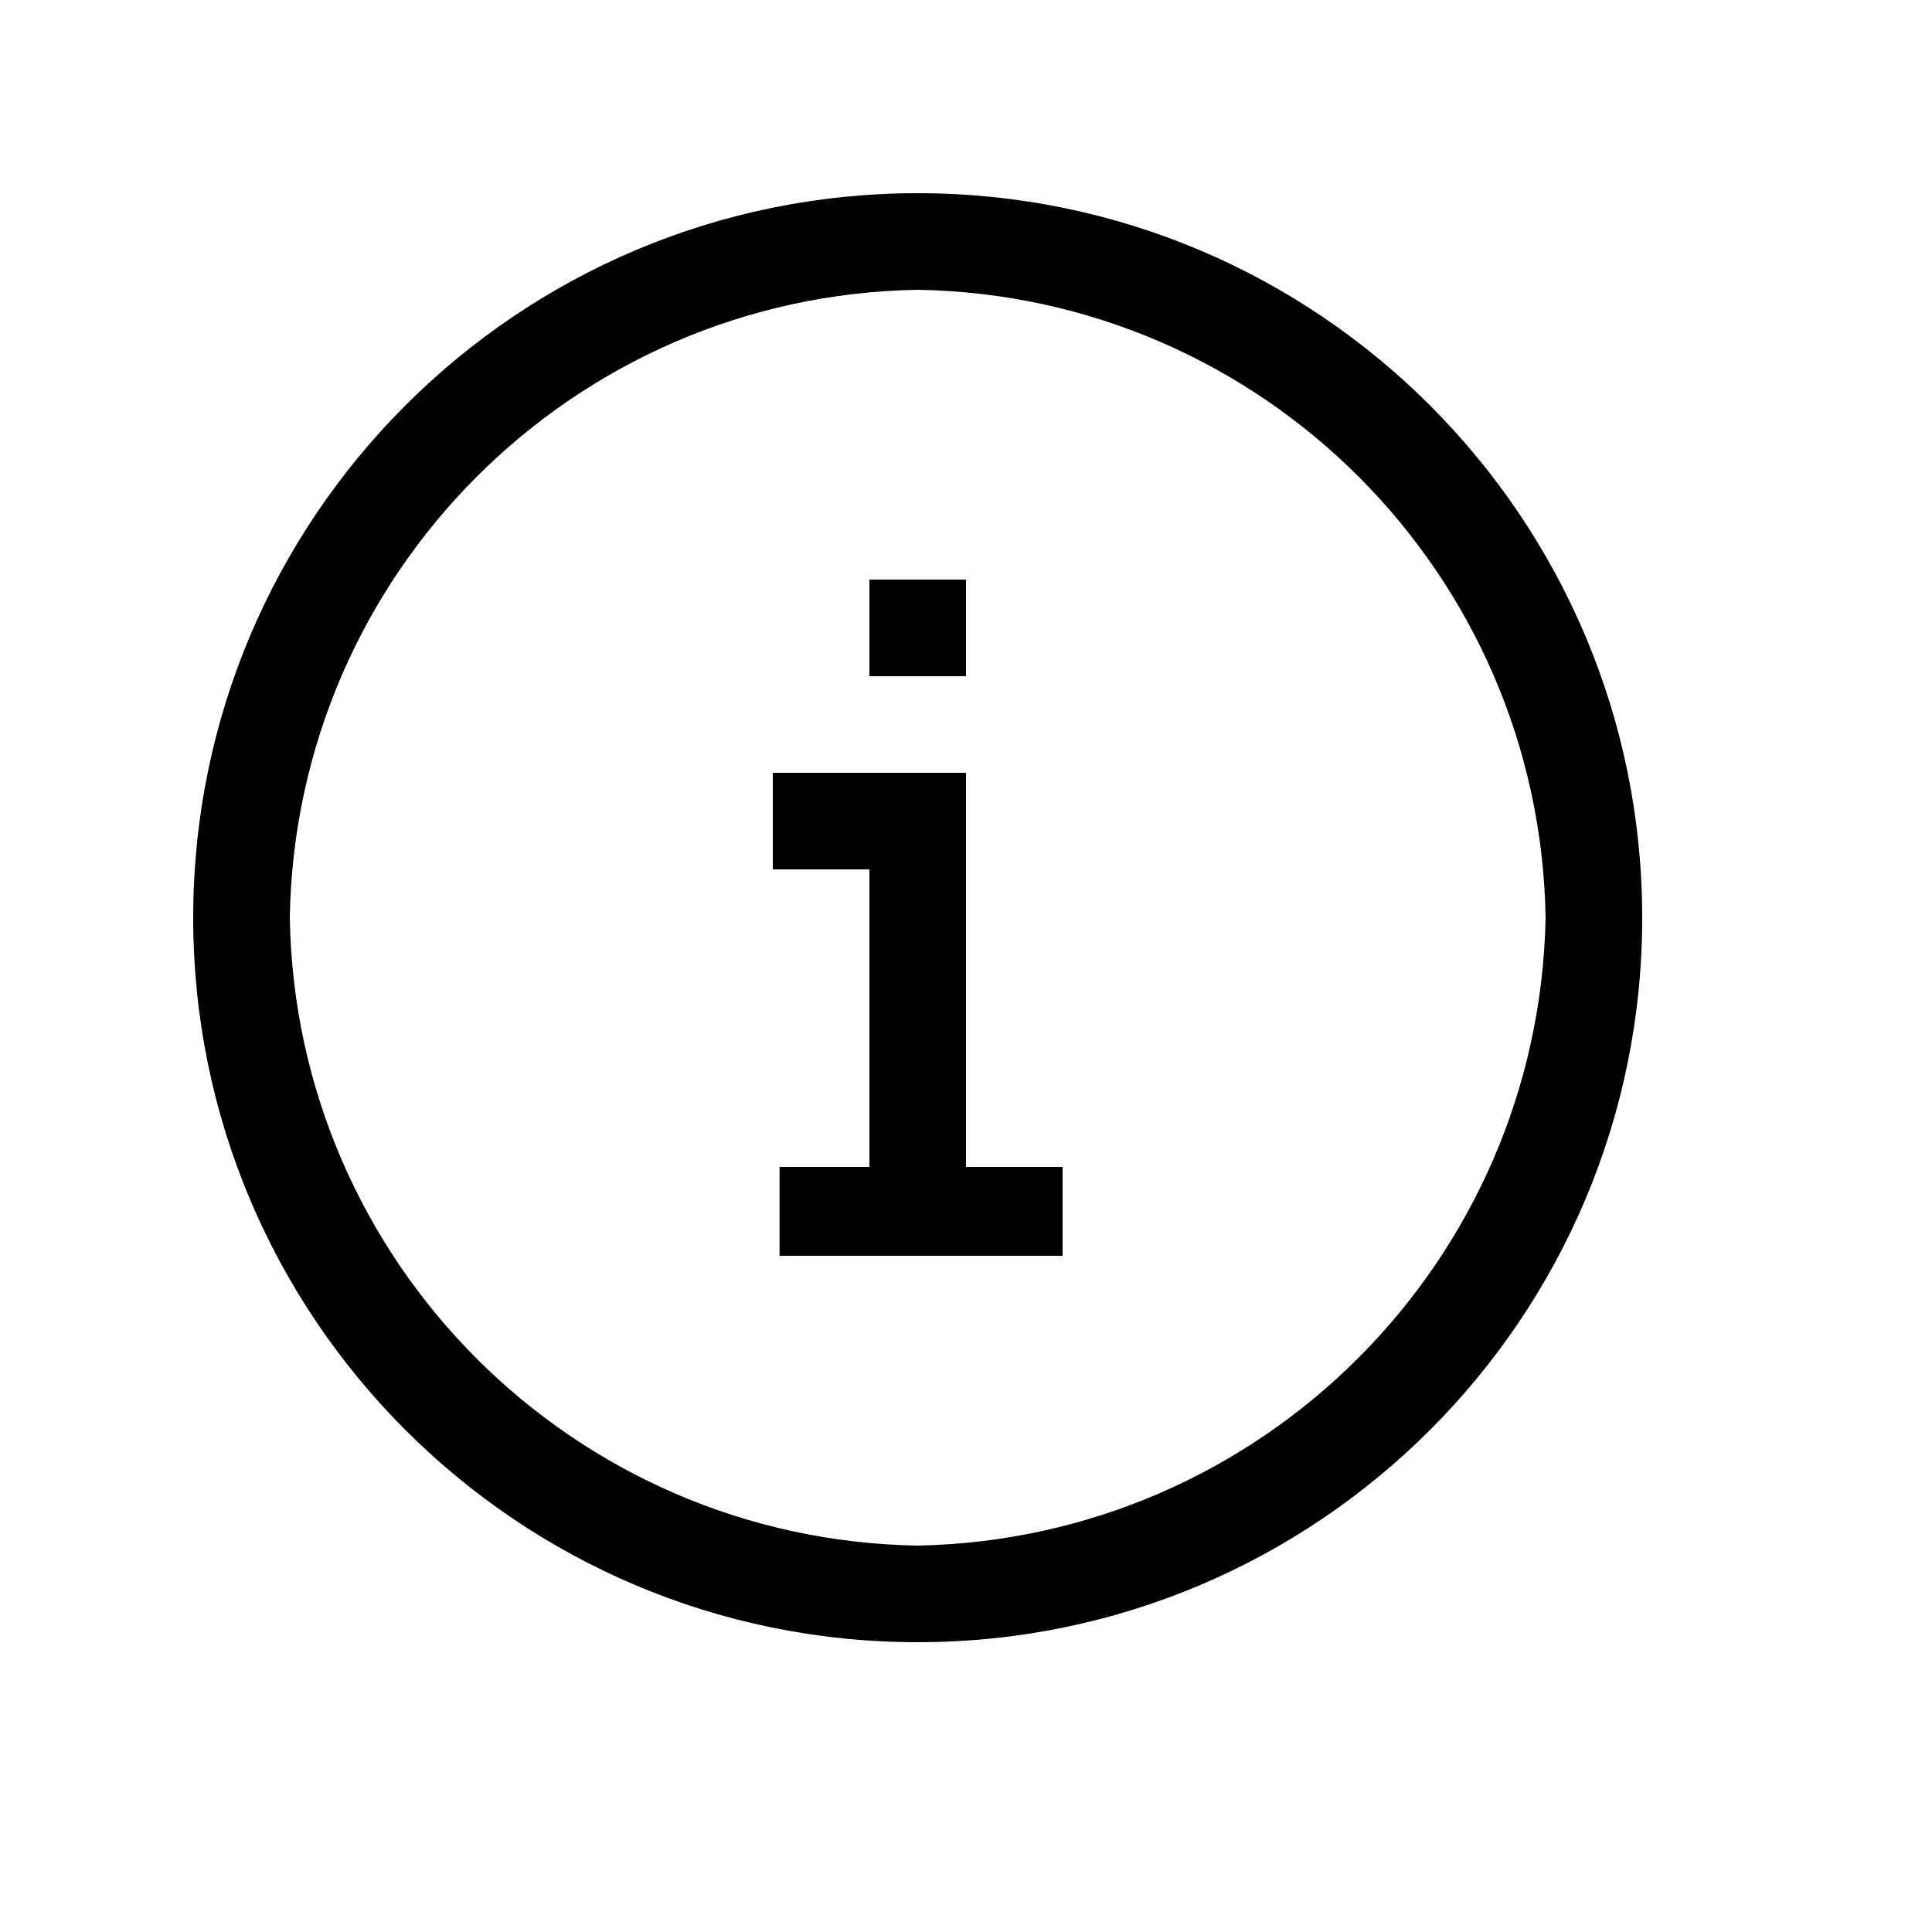
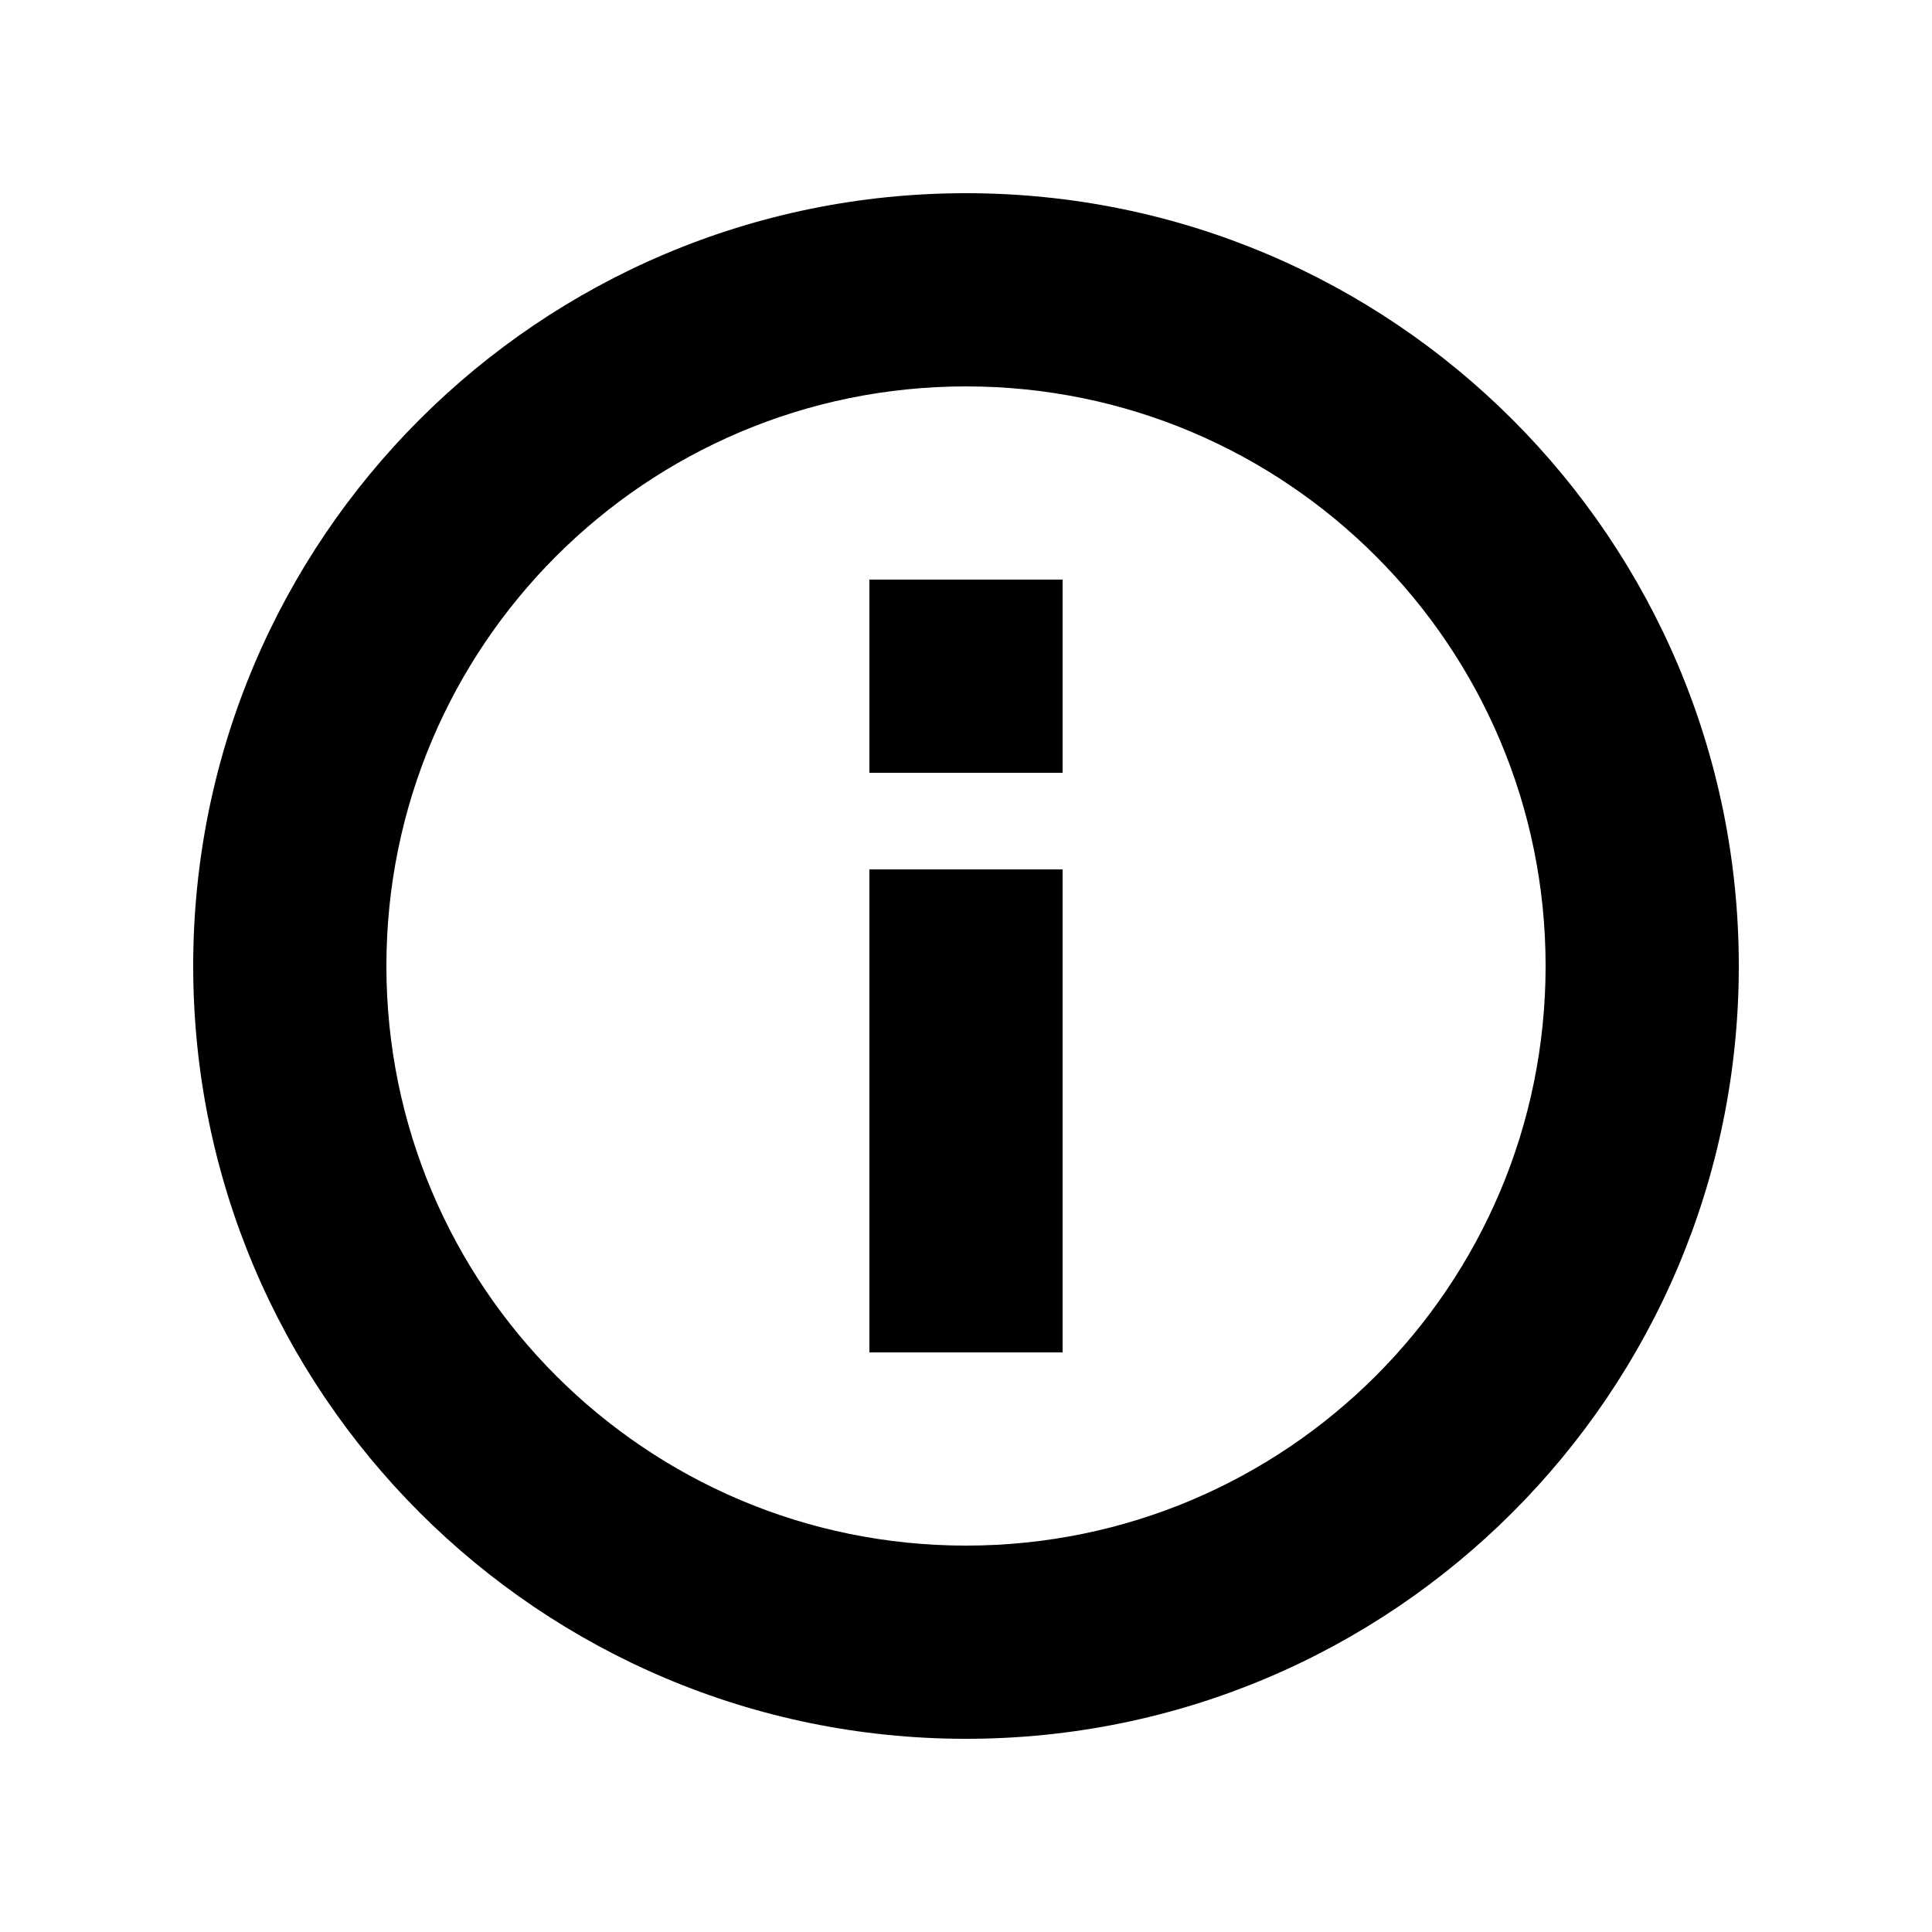
<svg xmlns="http://www.w3.org/2000/svg" width="20" height="20" viewBox="0 0 20 20">
-   <path d="M9.5 16A6.61 6.61 0 0 1 3 9.5 6.61 6.61 0 0 1 9.5 3 6.61 6.61 0 0 1 16 9.5 6.63 6.63 0 0 1 9.5 16zm0-14A7.5 7.5 0 1 0 17 9.5 7.5 7.5 0 0 0 9.5 2zm.5 6v4.08h1V13H8.07v-.92H9V9H8V8zM9 6h1v1H9z" />
+   <path d="M4 10a6 6 0 1 0 12 0 6 6 0 0 0-12 0m6-8a8 8 0 1 1 0 16 8 8 0 0 1 0-16m1 7v5H9V9zm0-1V6H9v2z" />
</svg>
